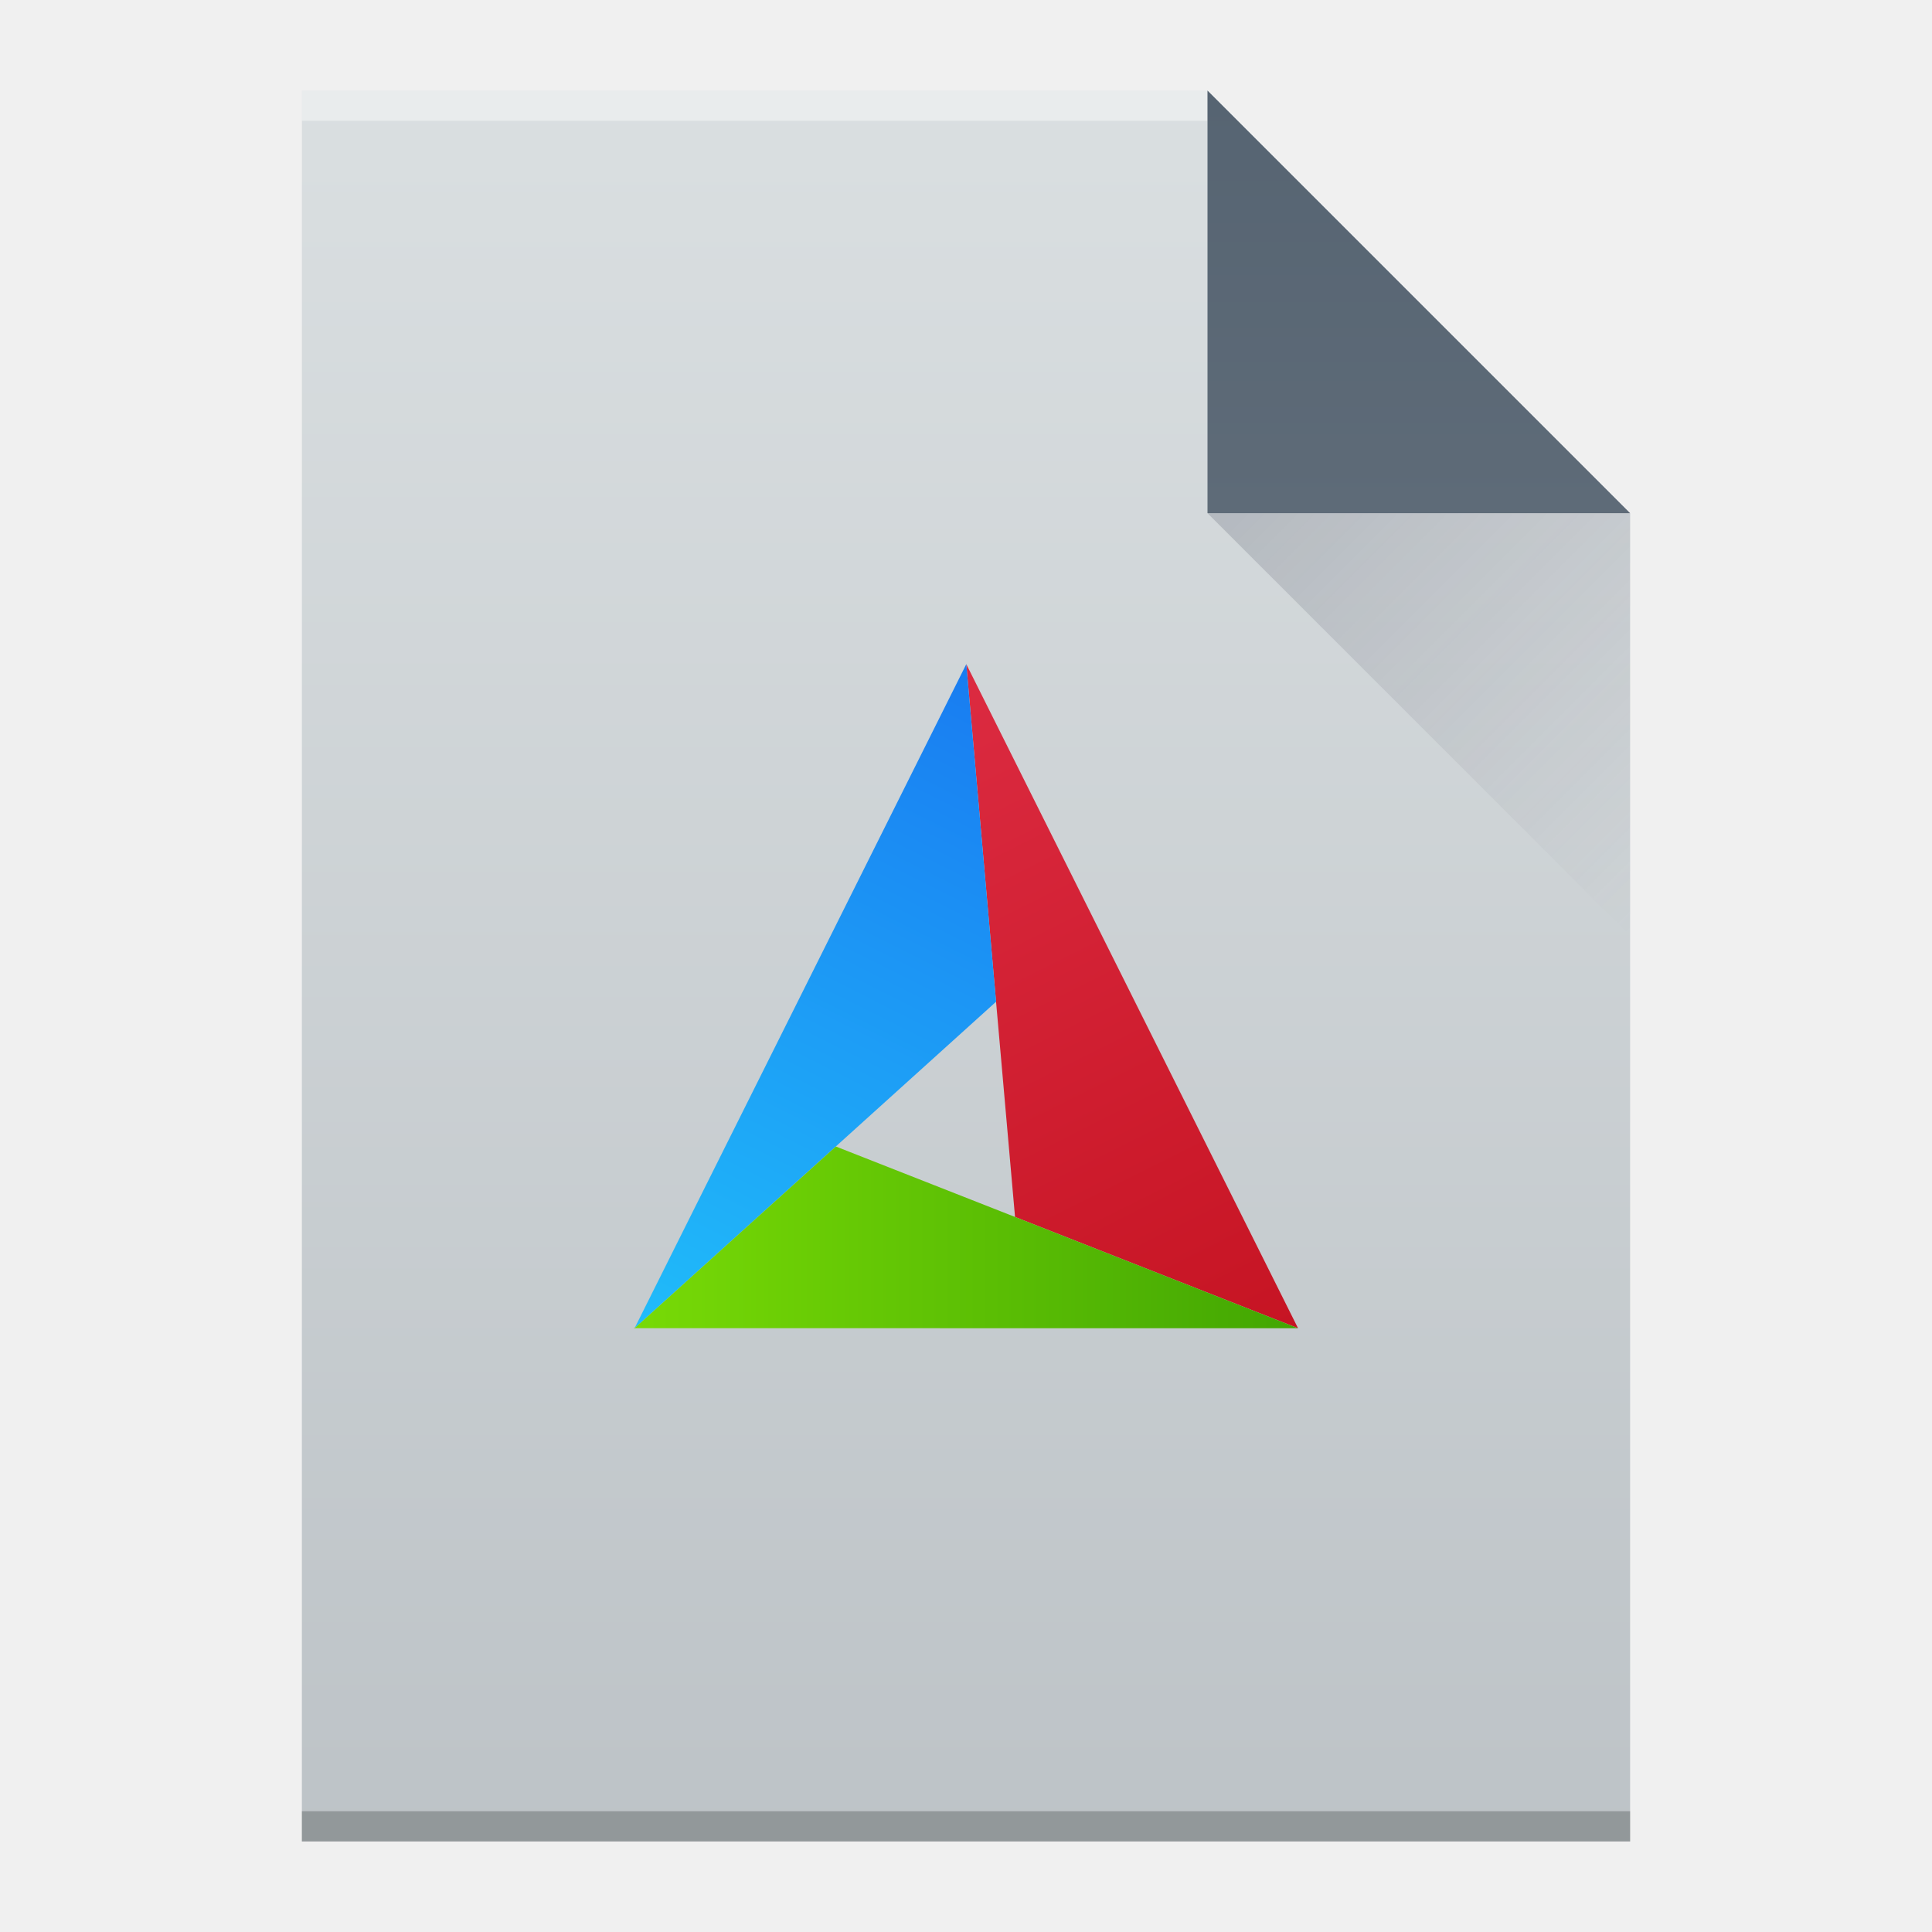
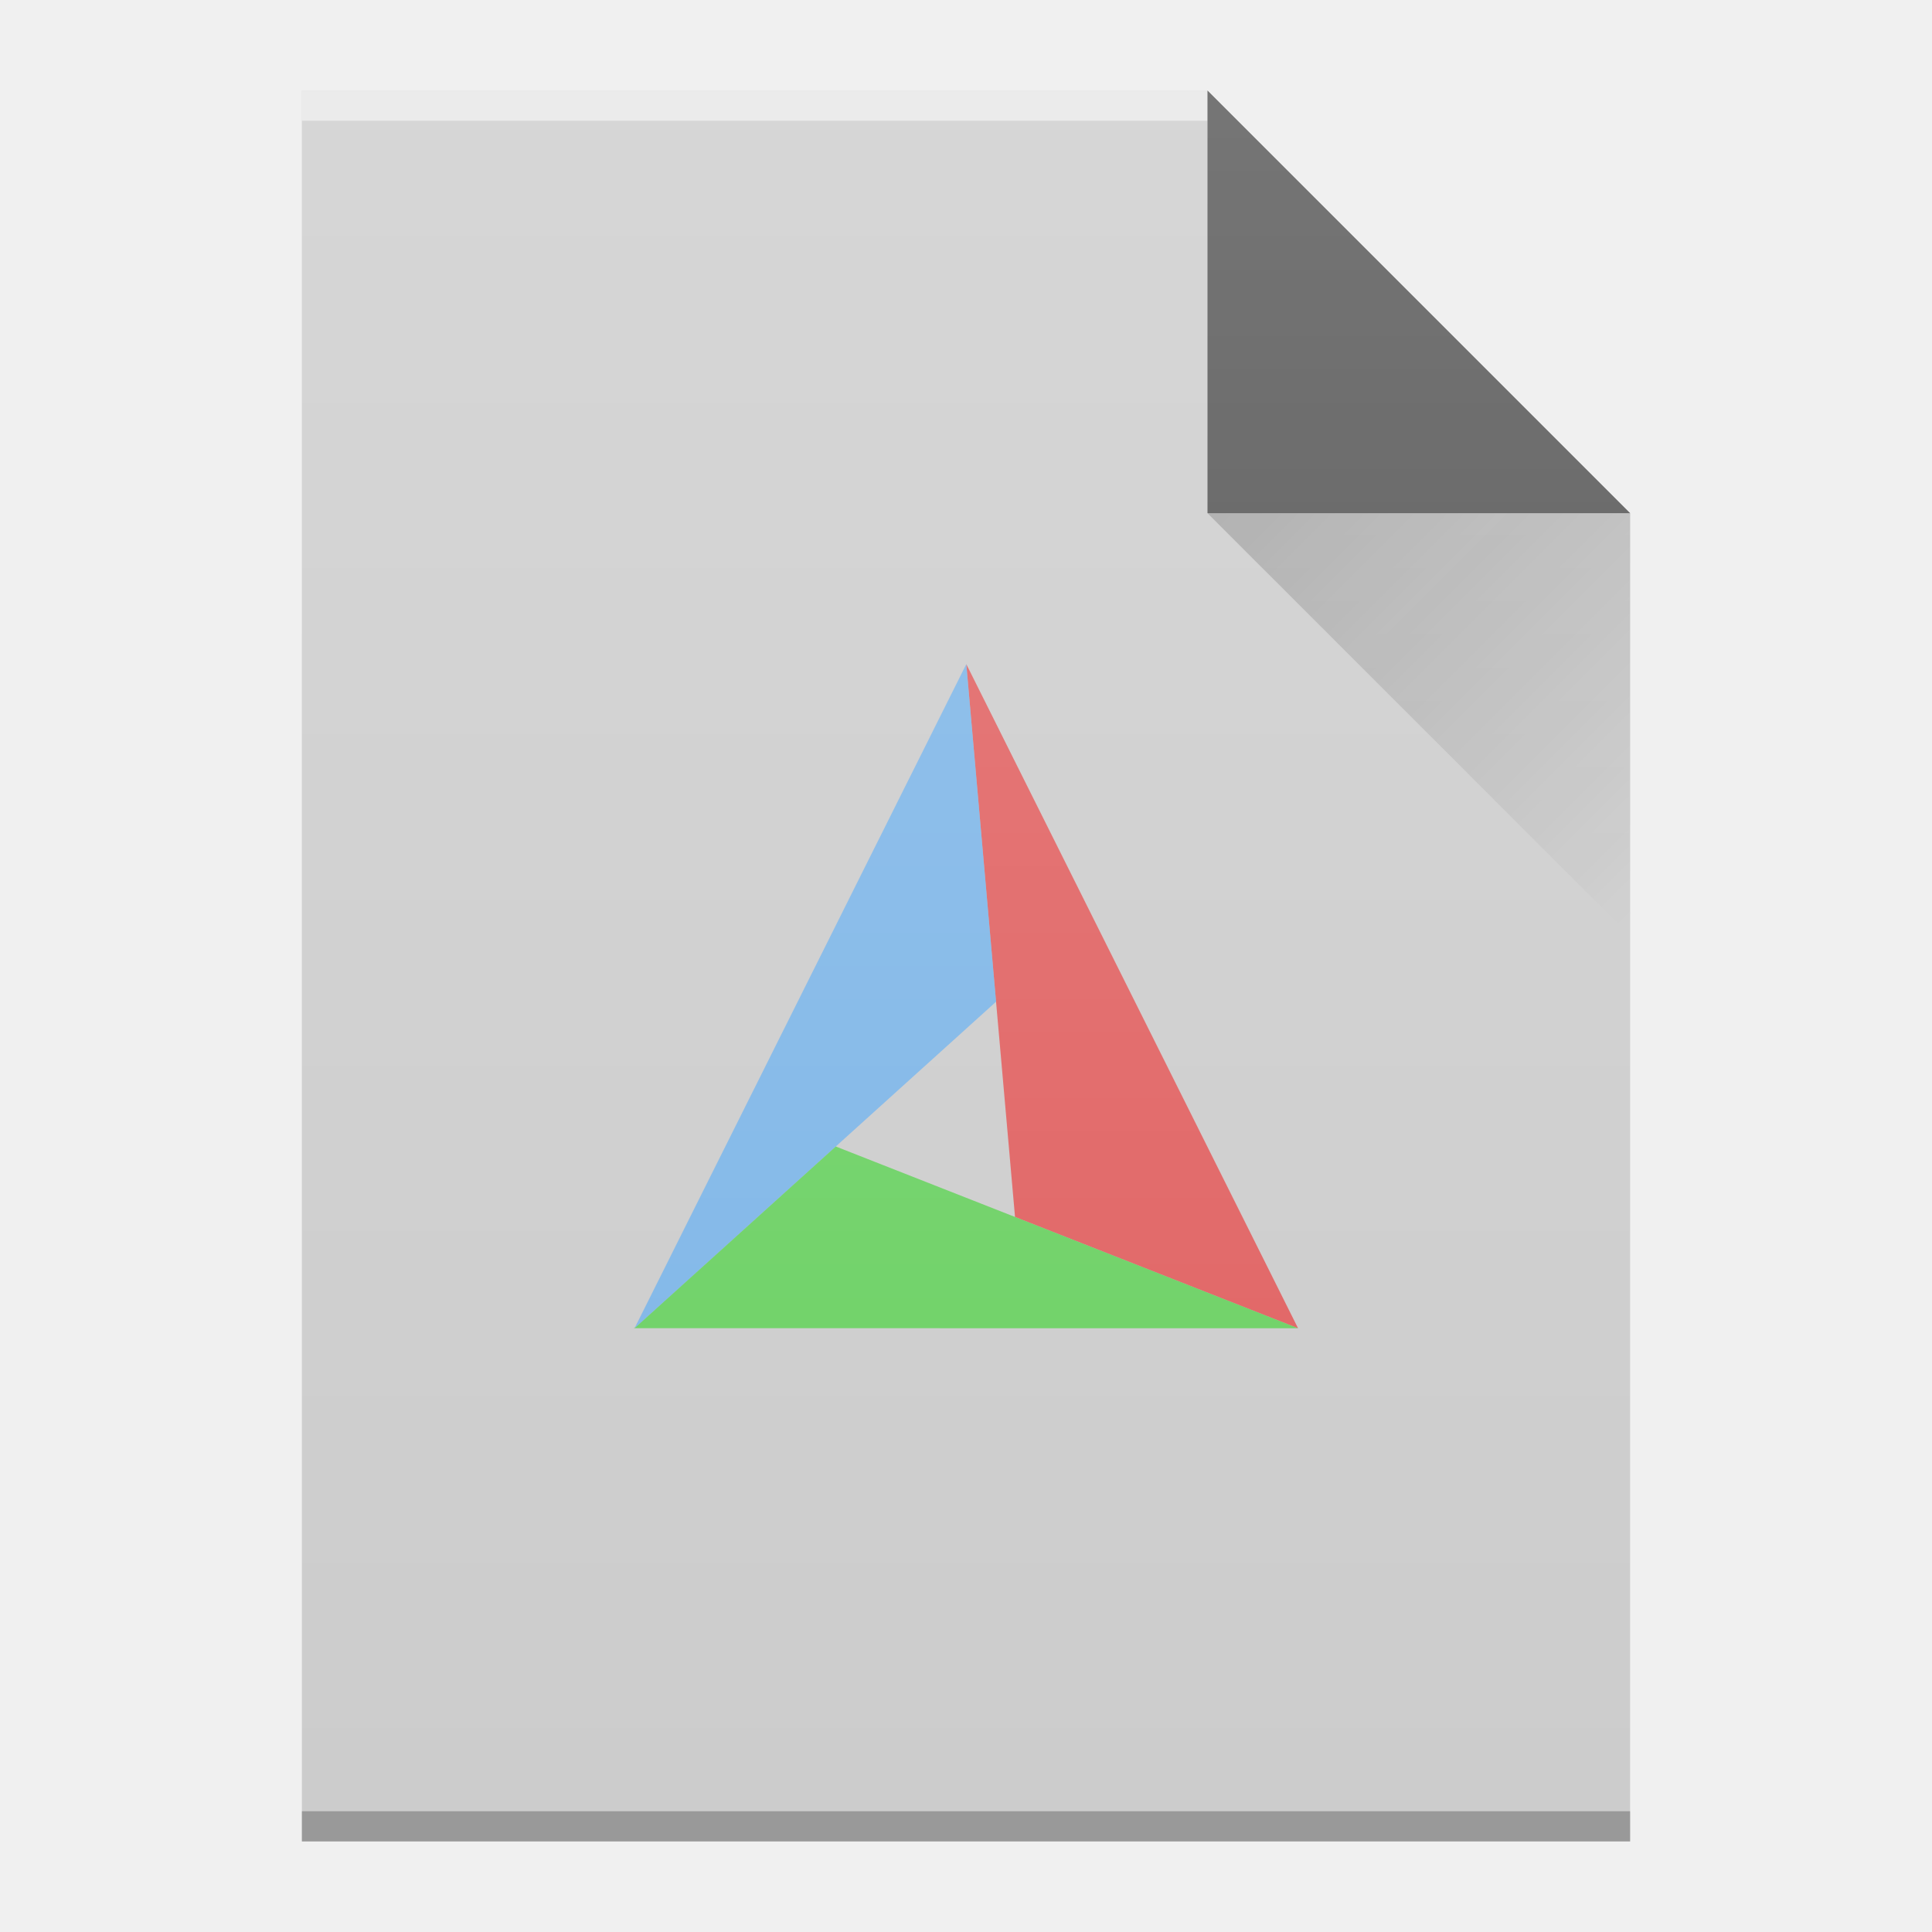
<svg xmlns="http://www.w3.org/2000/svg" xmlns:xlink="http://www.w3.org/1999/xlink" viewBox="0 0 64 64" id="svg2" version="1.1" width="64" height="64">
  <defs id="defs4">
-     <linearGradient gradientTransform="matrix(0.5500566,0,0,0.5500566,18.77992,18.81568)" xlink:href="#linearGradient4435" id="linearGradient4325" y1="44" x1="44" y2="4" x2="24" gradientUnits="userSpaceOnUse" />
-     <linearGradient id="linearGradient4435">
-       <stop style="stop-color:#c61423" id="stop4437" />
-       <stop offset="1" style="stop-color:#dc2b41" id="stop4439" />
+     <linearGradient xlink:href="#linearGradient9654" id="linearGradient5129" gradientUnits="userSpaceOnUse" gradientTransform="translate(366,182.3622)" x1="40" y1="17" x2="54" y2="31" />
+     <linearGradient id="linearGradient9654">
+       <stop id="stop9656" offset="0" style="stop-color:#060606;stop-opacity:1" />
+       <stop id="stop9658" offset="1" style="stop-color:#000000;stop-opacity:0" />
    </linearGradient>
-     <linearGradient gradientTransform="matrix(0.5500566,0,0,0.5500566,18.77992,18.81568)" xlink:href="#linearGradient4143" id="linearGradient4315" y1="4" x1="24" y2="44" x2="4" gradientUnits="userSpaceOnUse" />
-     <linearGradient id="linearGradient4143">
-       <stop style="stop-color:#197cf1" id="stop4145" />
-       <stop offset="1" style="stop-color:#20bcfa" id="stop4147" />
-     </linearGradient>
-     <linearGradient gradientTransform="matrix(0.5500566,0,0,0.5500566,18.77992,18.81568)" xlink:href="#linearGradient4298" id="linearGradient4333" x1="44" x2="4" gradientUnits="userSpaceOnUse" />
-     <linearGradient id="linearGradient4298">
-       <stop style="stop-color:#42a603" id="stop4300" />
-       <stop offset="1" style="stop-color:#78da06" id="stop4302-5" />
-     </linearGradient>
-     <linearGradient xlink:href="#linearGradient4300" id="linearGradient4306-5" y1="3" y2="61" x2="5" gradientUnits="userSpaceOnUse" gradientTransform="matrix(1,0,0,-1,0,64)" x1="5" />
-     <linearGradient id="linearGradient4300">
-       <stop style="stop-color:#bdc3c7" id="stop4302" />
-       <stop offset="1" style="stop-color:#dadfe1" id="stop4304" />
-     </linearGradient>
-     <linearGradient xlink:href="#linearGradient4351" id="linearGradient4357-8" y1="61" y2="47" x2="0" gradientUnits="userSpaceOnUse" gradientTransform="matrix(1,0,0,-1,0,64)" />
-     <linearGradient id="linearGradient4351">
-       <stop style="stop-color:#566472" id="stop4353" />
-       <stop offset="1" style="stop-color:#5e6b78" id="stop4355" />
-     </linearGradient>
-     <linearGradient xlink:href="#linearGradient4410" id="linearGradient4427-5" y1="17" x1="40" y2="31" x2="54" gradientUnits="userSpaceOnUse" />
-     <linearGradient id="linearGradient4410">
-       <stop style="stop-color:#383e51" id="stop4412" />
-       <stop offset="1" style="stop-color:#655c6f;stop-opacity:0" id="stop4414" />
+     <linearGradient xlink:href="#linearGradient6251" id="linearGradient5131" gradientUnits="userSpaceOnUse" gradientTransform="translate(318,-150)" x1="58" y1="392.362" x2="58" y2="336.362" />
+     <linearGradient id="linearGradient6251">
+       <stop id="stop6253" offset="0" style="stop-color:#ffffff;stop-opacity:0" />
+       <stop id="stop6255" offset="1" style="stop-color:#ffffff;stop-opacity:0.2" />
    </linearGradient>
  </defs>
-   <path style="fill:url(#linearGradient4306-5);fill-opacity:1" id="rect3500-9" d="m 10,61 0,-58 30,0 14,14 0,30 0,14 -14,0 -30,0 z" />
-   <rect width="30" x="10" y="-4" height="1" style="fill:#ffffff;fill-opacity:0.412" id="rect4169-2" transform="scale(1,-1)" />
-   <rect width="44" x="10" y="-61" height="1" style="fill:#2e3132;fill-opacity:0.294" id="rect4236-8" transform="scale(1,-1)" />
-   <path style="fill:url(#linearGradient4357-8);fill-opacity:1;fill-rule:evenodd" id="path4314-9" d="M 54,17 40,3 40,17 Z" />
-   <path style="opacity:0.2;fill:url(#linearGradient4427-5);fill-rule:evenodd" id="path4320-7" d="M 40,17 54,31 54,17 Z" />
-   <g id="g6577" transform="matrix(0.9989708,0,0,0.9998971,0.06182903,0.9862565)">
-     <path d="m 31.981,21.016 1.616,18.315 9.385,3.687 -11.001,-22.002 z" id="path4198" style="fill:url(#linearGradient4325);fill-rule:evenodd" />
-     <path d="M 31.981,21.016 20.98,43.018 32.969,32.2 31.981,21.016 Z" id="path4198-8" style="fill:url(#linearGradient4315);fill-rule:evenodd" />
-     <path d="m 27.654,36.997 -6.672,6.019 22,0.002 -15.329,-6.022 z m -6.654,5.983 -0.04,0.037 0.021,0 0.018,-0.037 z" id="path4198-84" style="fill:url(#linearGradient4333);fill-rule:evenodd" />
+   <g transform="translate(-366,-182.3622)" id="g6181">
+     <path d="m 376,243.362 0,-58 30,0 14,14 0,30 0,14 -14,0 -30,0 z" id="path5115" style="fill:#cccccc;fill-opacity:1" />
+     <rect transform="scale(1,-1)" id="rect5117" style="color:#000000;clip-rule:nonzero;display:inline;overflow:visible;visibility:visible;opacity:0.5;isolation:auto;mix-blend-mode:normal;color-interpolation:sRGB;color-interpolation-filters:linearRGB;solid-color:#000000;solid-opacity:1;fill:#ffffff;fill-opacity:1;fill-rule:nonzero;stroke-width:1;stroke-linecap:butt;stroke-linejoin:miter;stroke-miterlimit:4;stroke-dasharray:none;stroke-dashoffset:0;stroke-opacity:1;color-rendering:auto;image-rendering:auto;shape-rendering:auto;text-rendering:auto;enable-background:accumulate" height="1" y="-186.362" x="376" width="30" />
+     <rect transform="scale(1,-1)" id="rect5119" style="color:#000000;clip-rule:nonzero;display:inline;overflow:visible;visibility:visible;opacity:0.25;isolation:auto;mix-blend-mode:normal;color-interpolation:sRGB;color-interpolation-filters:linearRGB;solid-color:#000000;solid-opacity:1;fill:#000000;fill-opacity:1;fill-rule:nonzero;stroke-width:1;stroke-linecap:butt;stroke-linejoin:miter;stroke-miterlimit:4;stroke-dasharray:none;stroke-dashoffset:0;stroke-opacity:1;color-rendering:auto;image-rendering:auto;shape-rendering:auto;text-rendering:auto;enable-background:accumulate" height="1" y="-243.362" x="376" width="44" />
+     <path d="m 420,199.362 -14,-14 0,14 z" id="path5121" style="opacity:0.6;fill:#000000;fill-opacity:1;fill-rule:evenodd" />
+     <path style="opacity:0.2;fill:url(#linearGradient5129);fill-rule:evenodd" id="path5123" d="m 406,199.362 14,14 0,-14 z" />
+     <path d="m 398.01,204.362 1.614,18.313 9.376,3.687 -10.99,-22 z" id="path4198" style="opacity:0.529;fill:#f20000;fill-opacity:1;fill-rule:evenodd" />
+     <path d="m 398.01,204.362 -10.99,22 11.976,-10.817 -0.986,-11.183 z" id="path4198-8" style="opacity:0.529;fill:#37a0ff;fill-opacity:1;fill-rule:evenodd" />
+     <path d="m 393.687,220.341 -6.665,6.019 21.977,0.002 -15.313,-6.021 z m -6.648,5.982 -0.04,0.036 0.021,0 0.018,-0.036 z" id="path4198-84" style="opacity:0.529;fill:#13d403;fill-opacity:1;fill-rule:evenodd" />
+     <path style="fill:url(#linearGradient5131);fill-opacity:1" id="path5127" d="m 376,243.362 0,-58 30,0 14,14 0,30 0,14 -14,0 -30,0 z" />
  </g>
</svg>
